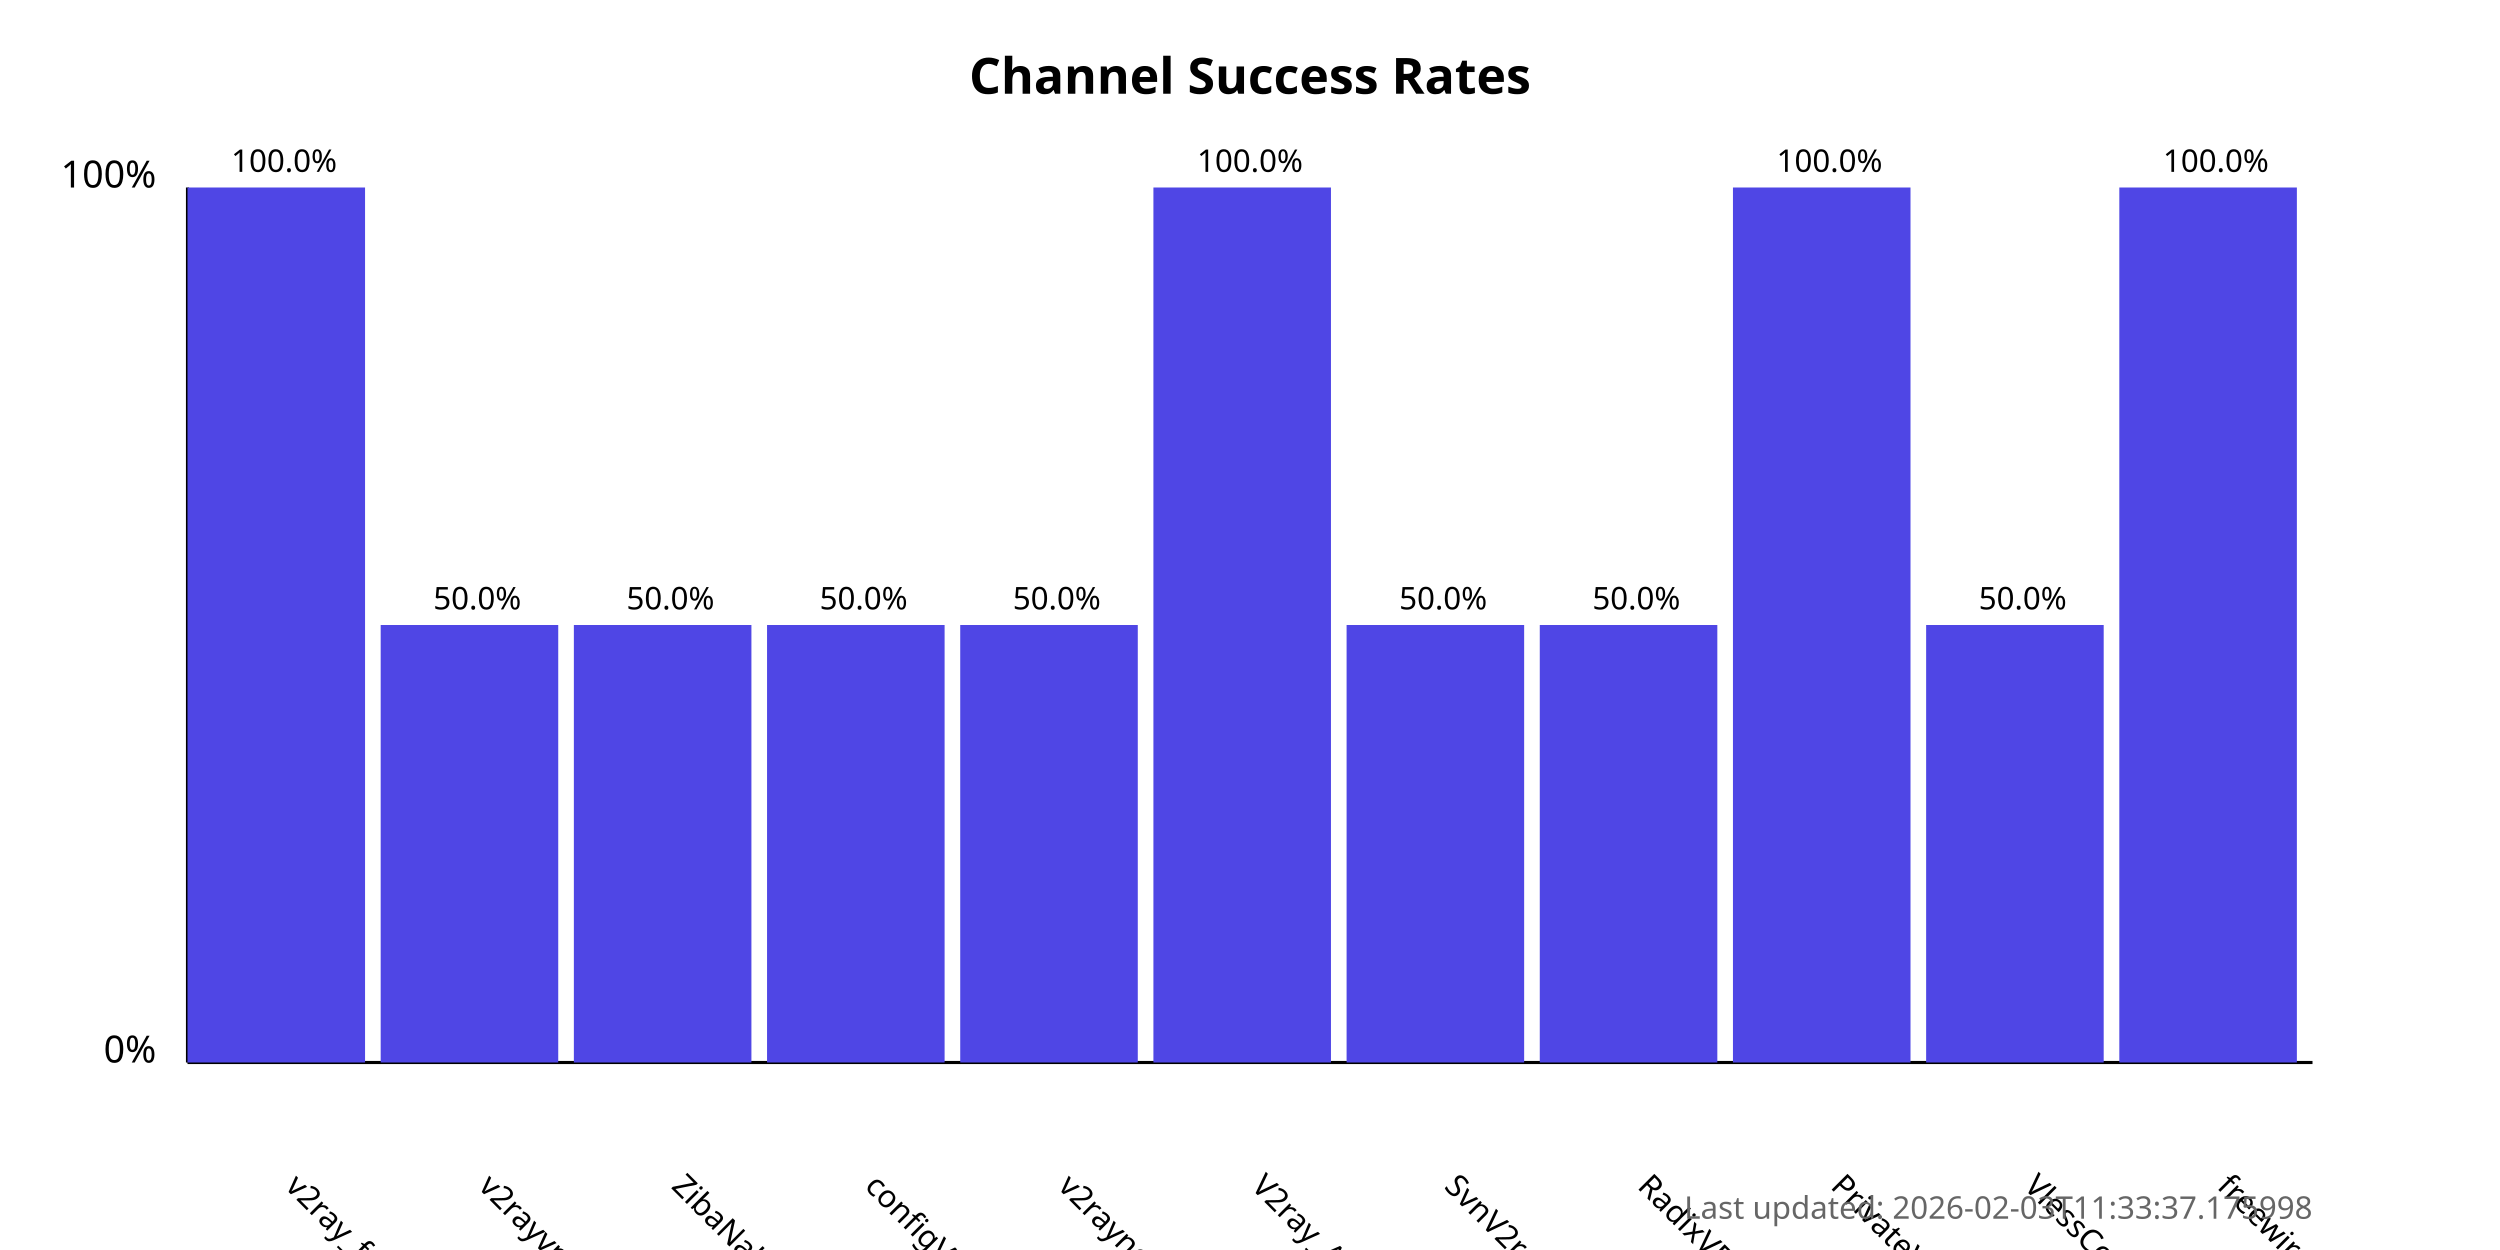
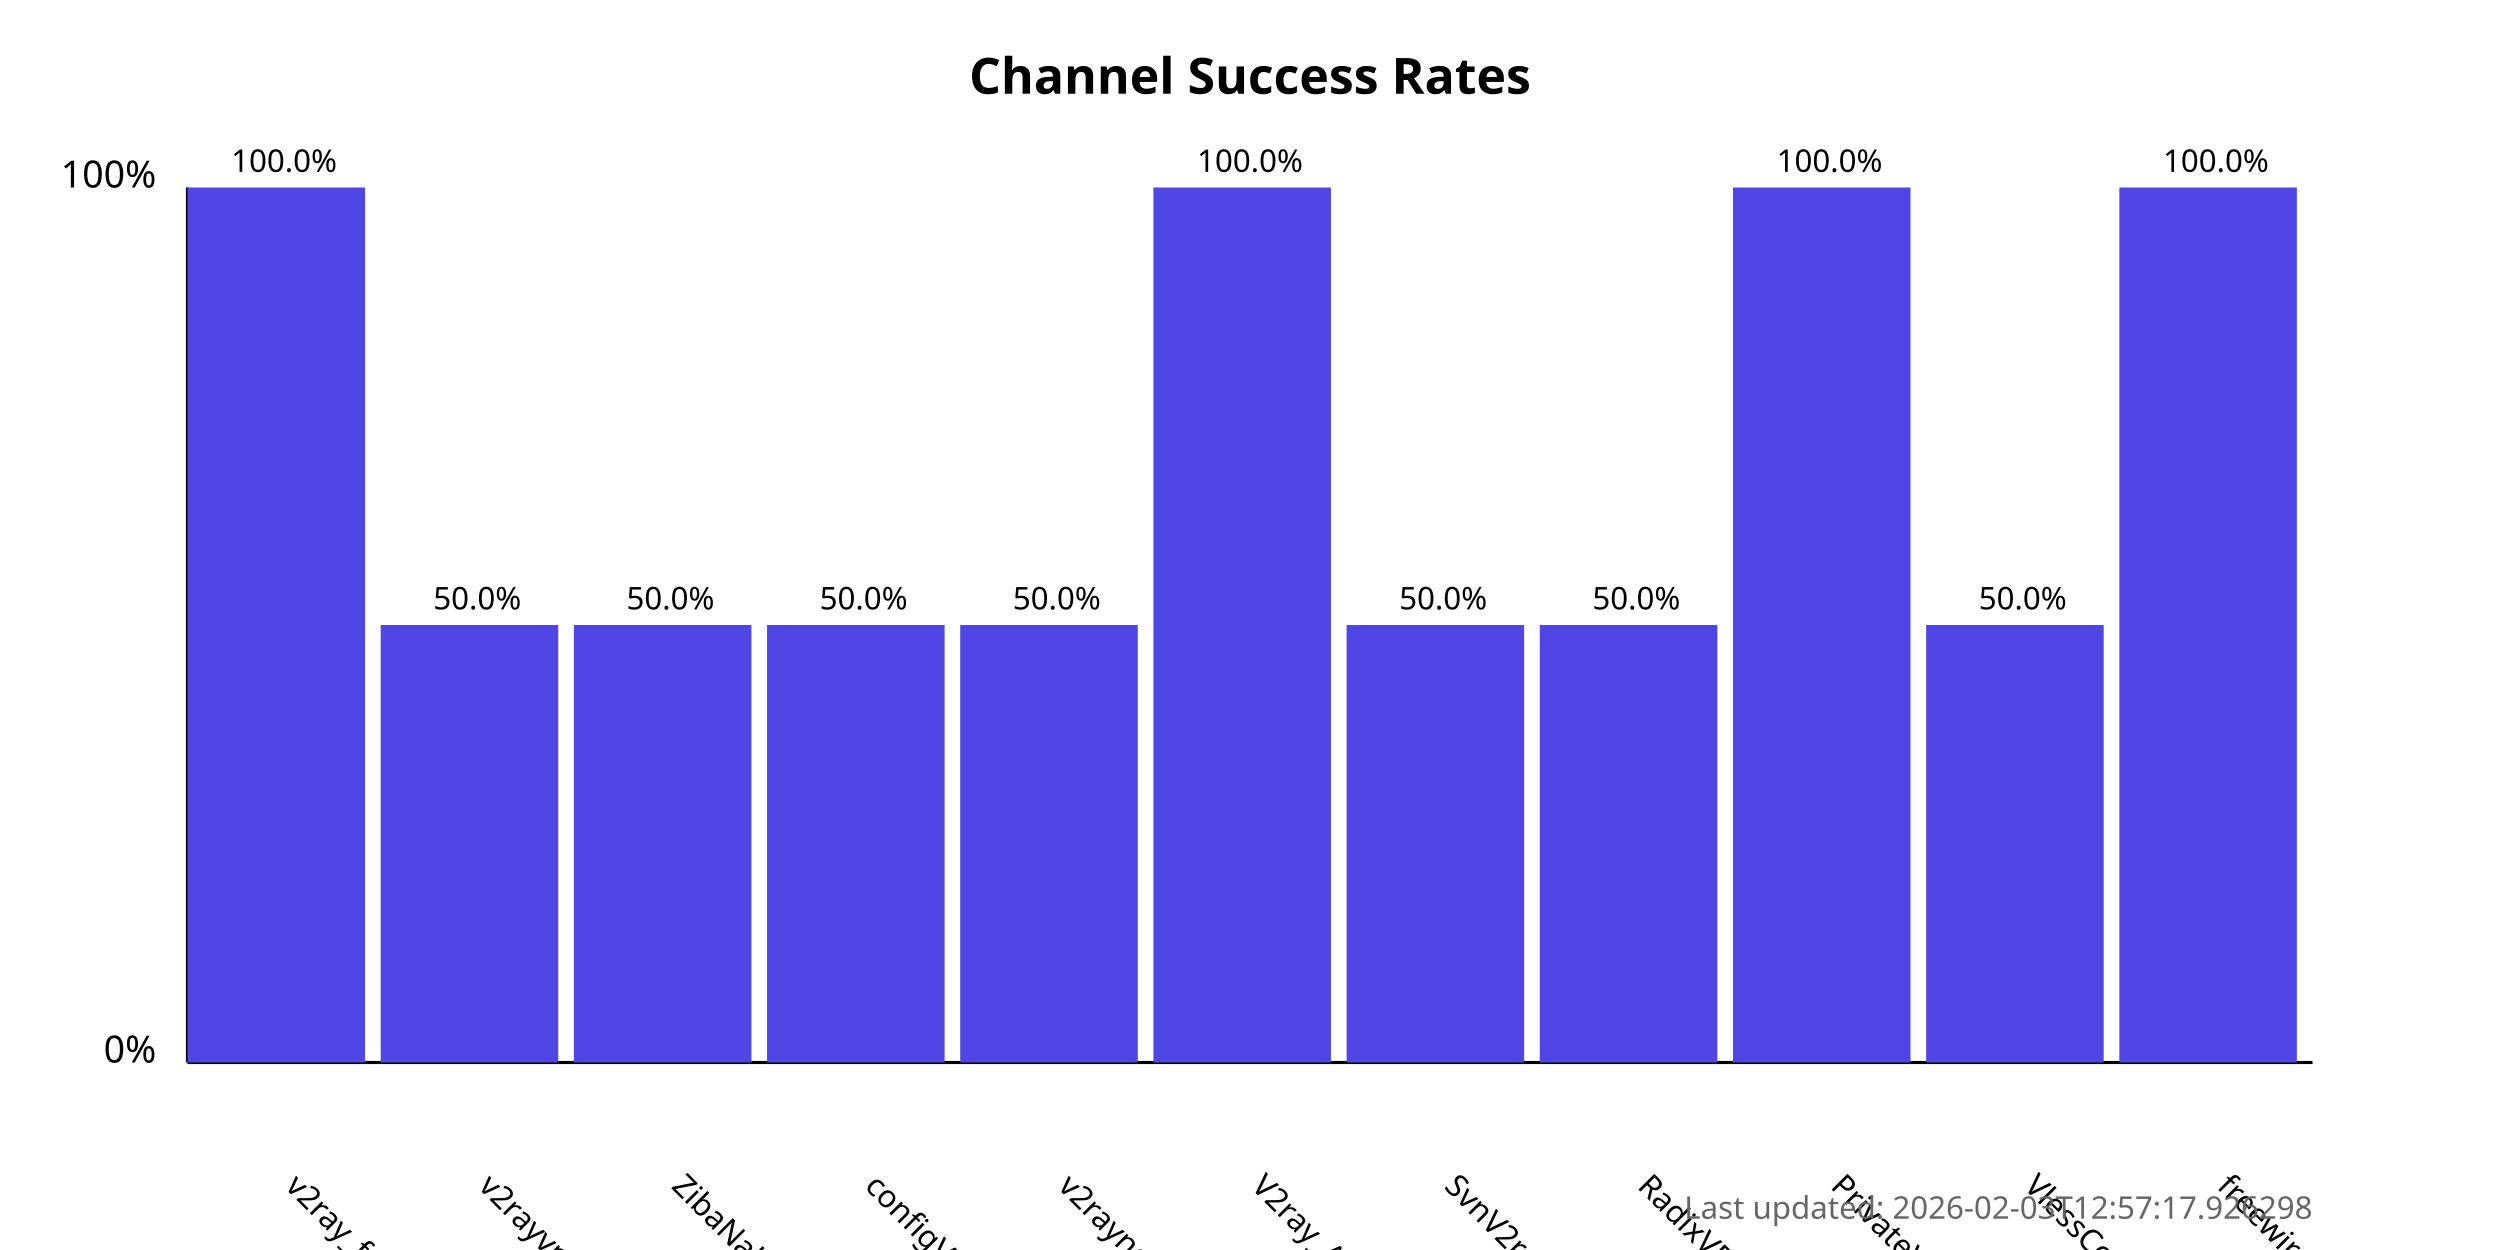
<svg xmlns="http://www.w3.org/2000/svg" width="800" height="400">
  <style>
            .chart-title { font: bold 16px sans-serif; }
            .axis-label { font: 12px sans-serif; }
            .tick-label { font: 10px sans-serif; }
            .bar { fill: #4f46e5; }
            .bar:hover { fill: #6366f1; }
            .timestamp { font: 10px sans-serif; fill: #666; }
        </style>
  <text x="400.0" y="30" text-anchor="middle" class="chart-title">
            Channel Success Rates
        </text>
  <line x1="60" y1="340" x2="60" y2="60" stroke="black" stroke-width="1" />
  <line x1="60" y1="340" x2="740" y2="340" stroke="black" stroke-width="1" />
  <text x="50" y="340" text-anchor="end" class="axis-label">0%</text>
  <text x="50" y="60" text-anchor="end" class="axis-label">100%</text>
  <g>
    <rect x="60" y="60.0" width="56.818" height="280.0" class="bar" />
    <text x="90.909" y="380" transform="rotate(45, 90.90909, 380)" text-anchor="start" class="tick-label">
                v2ray_free_conf
            </text>
    <text x="90.909" y="55.0" text-anchor="middle" class="tick-label">
                100.0%
            </text>
  </g>
  <g>
    <rect x="121.818" y="200.0" width="56.818" height="140.0" class="bar" />
    <text x="152.727" y="380" transform="rotate(45, 152.7273, 380)" text-anchor="start" class="tick-label">
                v2rayvpno
            </text>
    <text x="152.727" y="195.0" text-anchor="middle" class="tick-label">
                50.0%
            </text>
  </g>
  <g>
    <rect x="183.636" y="200.0" width="56.818" height="140.0" class="bar" />
    <text x="214.545" y="380" transform="rotate(45, 214.5455, 380)" text-anchor="start" class="tick-label">
                ZibaNabz
            </text>
    <text x="214.545" y="195.0" text-anchor="middle" class="tick-label">
                50.0%
            </text>
  </g>
  <g>
    <rect x="245.455" y="200.0" width="56.818" height="140.0" class="bar" />
    <text x="276.364" y="380" transform="rotate(45, 276.3636, 380)" text-anchor="start" class="tick-label">
                configV2rayForFree
            </text>
    <text x="276.364" y="195.0" text-anchor="middle" class="tick-label">
                50.0%
            </text>
  </g>
  <g>
    <rect x="307.273" y="200.0" width="56.818" height="140.0" class="bar" />
    <text x="338.182" y="380" transform="rotate(45, 338.1818, 380)" text-anchor="start" class="tick-label">
                v2rayngvpn
            </text>
    <text x="338.182" y="195.0" text-anchor="middle" class="tick-label">
                50.0%
            </text>
  </g>
  <g>
    <rect x="369.091" y="60.0" width="56.818" height="280.0" class="bar" />
    <text x="400.0" y="380" transform="rotate(45, 400.0, 380)" text-anchor="start" class="tick-label">
                V2ray_Alpha
            </text>
    <text x="400.0" y="55.0" text-anchor="middle" class="tick-label">
                100.0%
            </text>
  </g>
  <g>
    <rect x="430.909" y="200.0" width="56.818" height="140.0" class="bar" />
    <text x="461.818" y="380" transform="rotate(45, 461.8182, 380)" text-anchor="start" class="tick-label">
                SvnV2ray
            </text>
    <text x="461.818" y="195.0" text-anchor="middle" class="tick-label">
                50.0%
            </text>
  </g>
  <g>
    <rect x="492.727" y="200.0" width="56.818" height="140.0" class="bar" />
    <text x="523.636" y="380" transform="rotate(45, 523.6364, 380)" text-anchor="start" class="tick-label">
                RadixVPN
            </text>
    <text x="523.636" y="195.0" text-anchor="middle" class="tick-label">
                50.0%
            </text>
  </g>
  <g>
    <rect x="554.545" y="60.0" width="56.818" height="280.0" class="bar" />
    <text x="585.455" y="380" transform="rotate(45, 585.4545, 380)" text-anchor="start" class="tick-label">
                PrivateVPNs
            </text>
    <text x="585.455" y="55.0" text-anchor="middle" class="tick-label">
                100.0%
            </text>
  </g>
  <g>
    <rect x="616.364" y="200.0" width="56.818" height="140.0" class="bar" />
    <text x="647.273" y="380" transform="rotate(45, 647.2727, 380)" text-anchor="start" class="tick-label">
                VlessConfig
            </text>
    <text x="647.273" y="195.0" text-anchor="middle" class="tick-label">
                50.0%
            </text>
  </g>
  <g>
    <rect x="678.182" y="60.0" width="56.818" height="280.0" class="bar" />
    <text x="709.091" y="380" transform="rotate(45, 709.0909, 380)" text-anchor="start" class="tick-label">
                freewireguard
            </text>
    <text x="709.091" y="55.0" text-anchor="middle" class="tick-label">
                100.0%
            </text>
  </g>
  <text x="740" y="390" text-anchor="end" class="timestamp">
-             Last updated: 2026-02-03T11:33:37.175998
+             Last updated: 2026-02-03T12:57:17.926298
        </text>
</svg>
